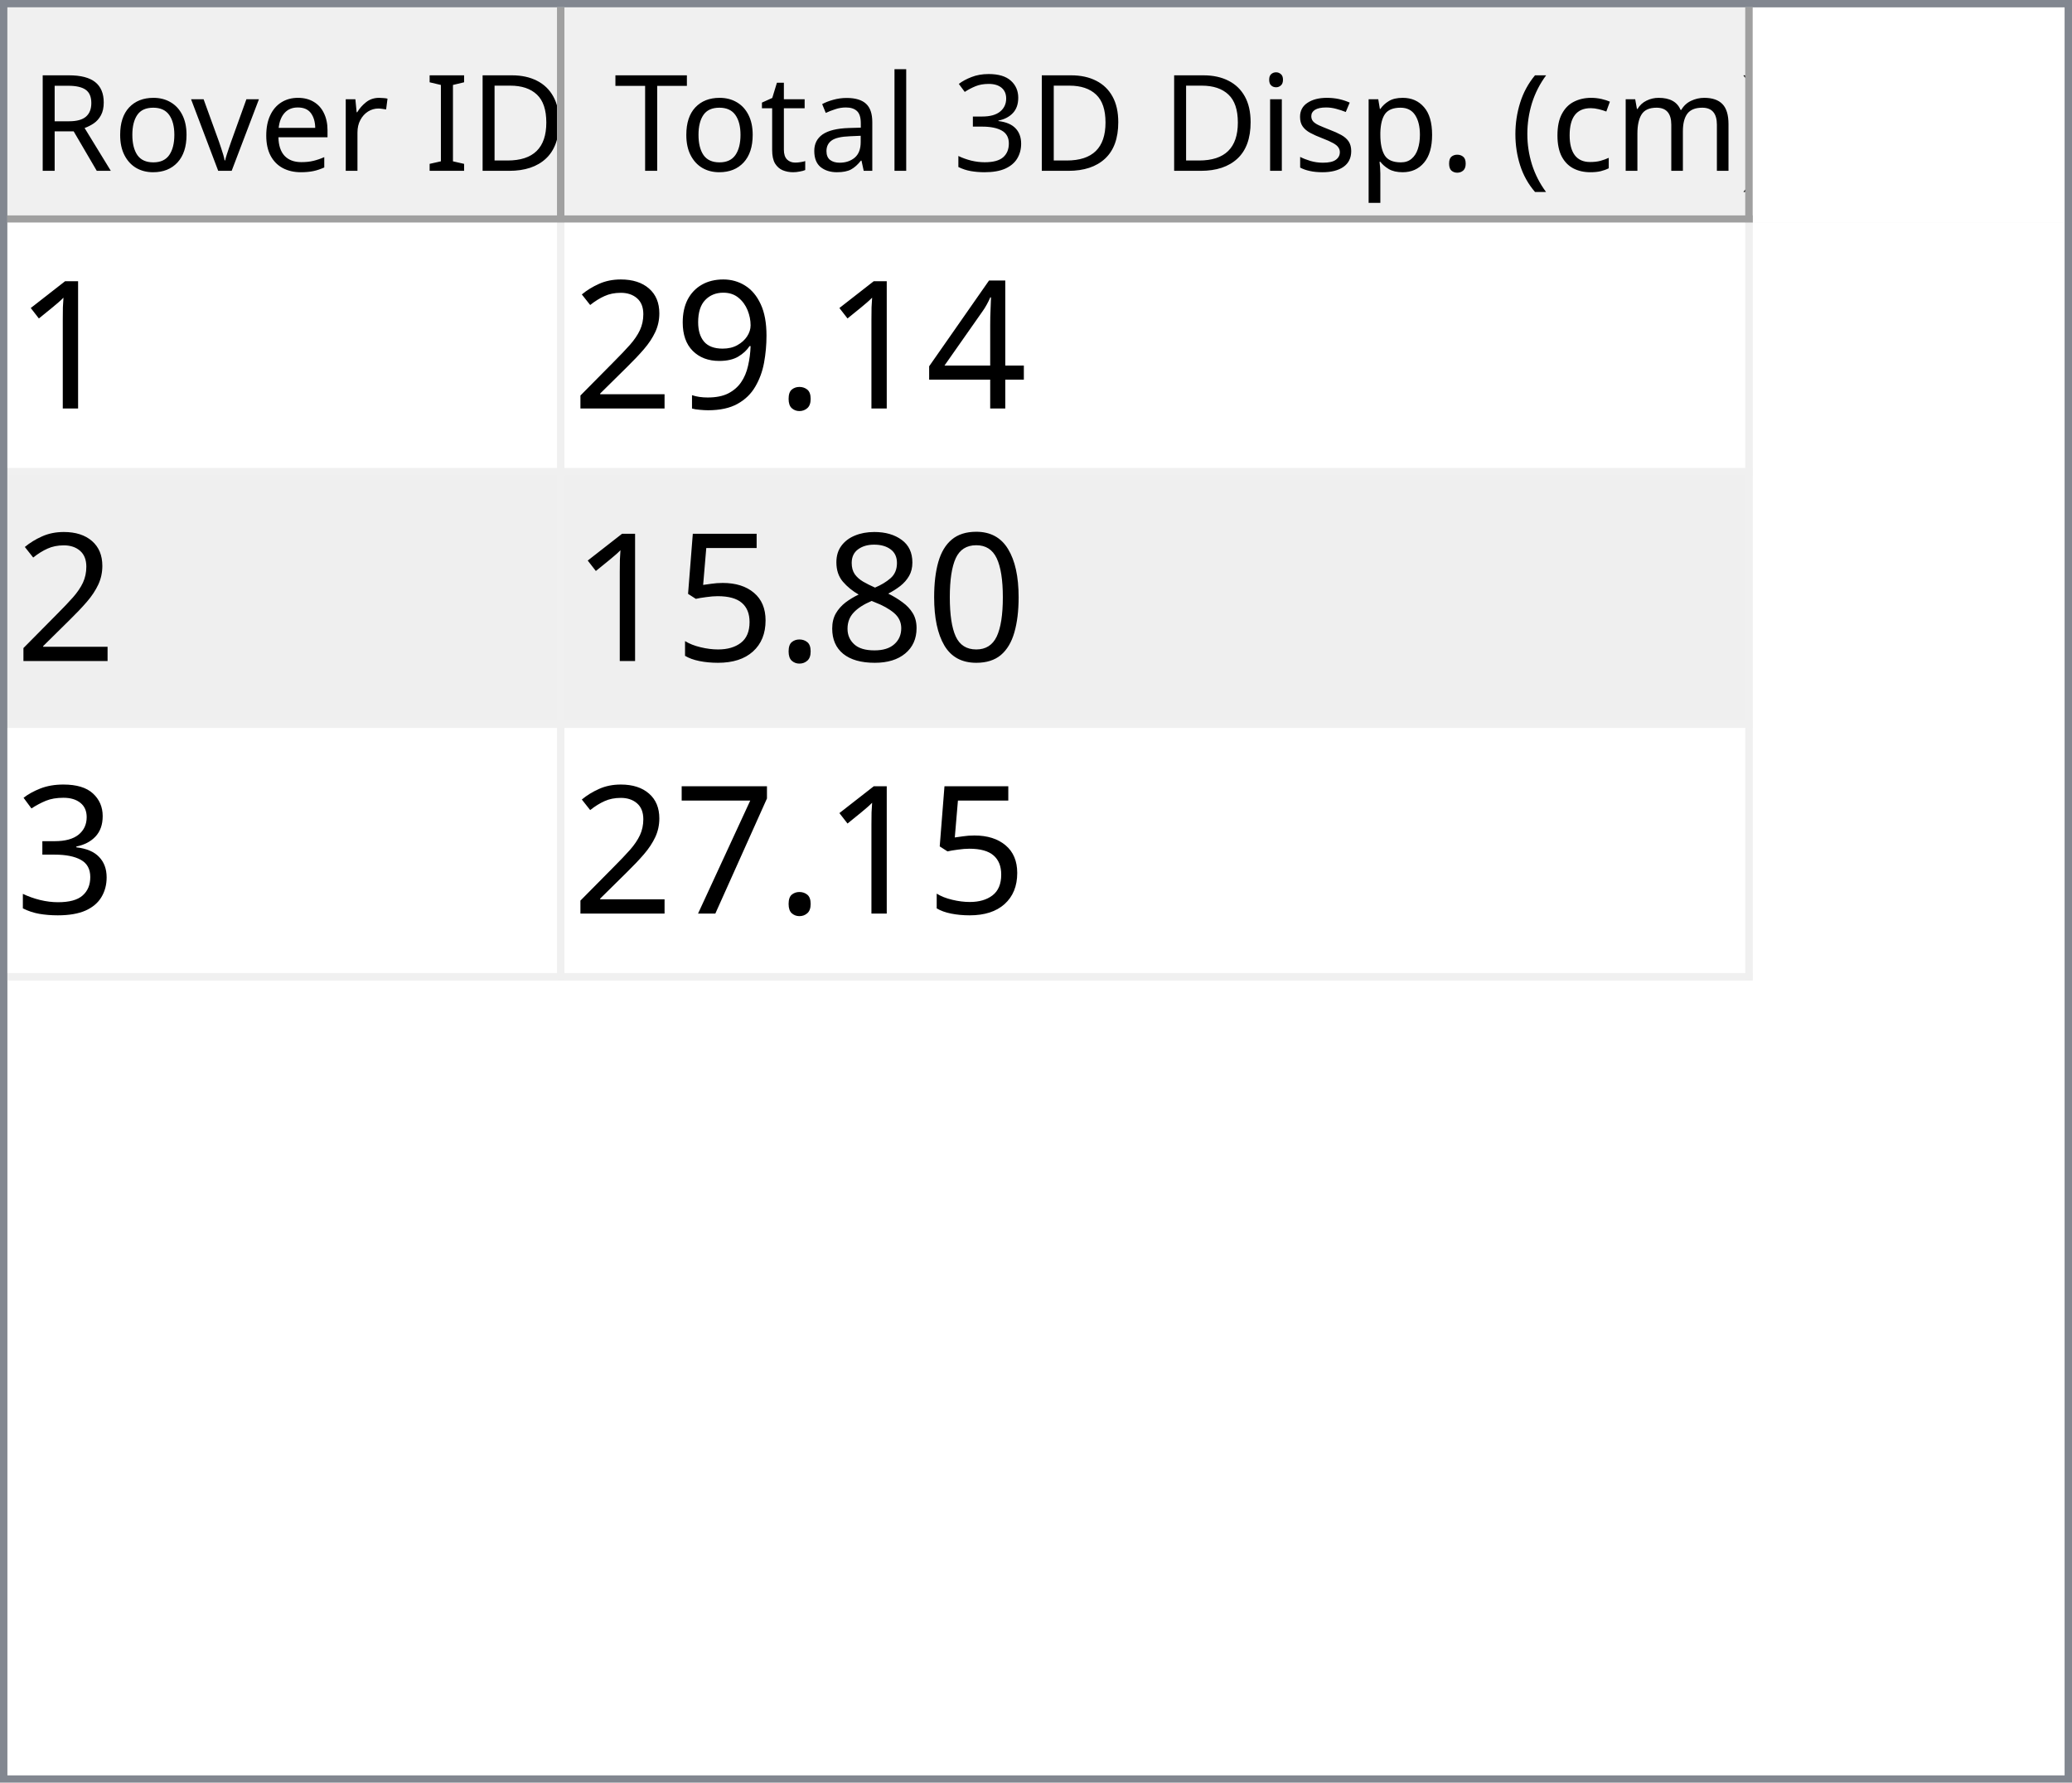
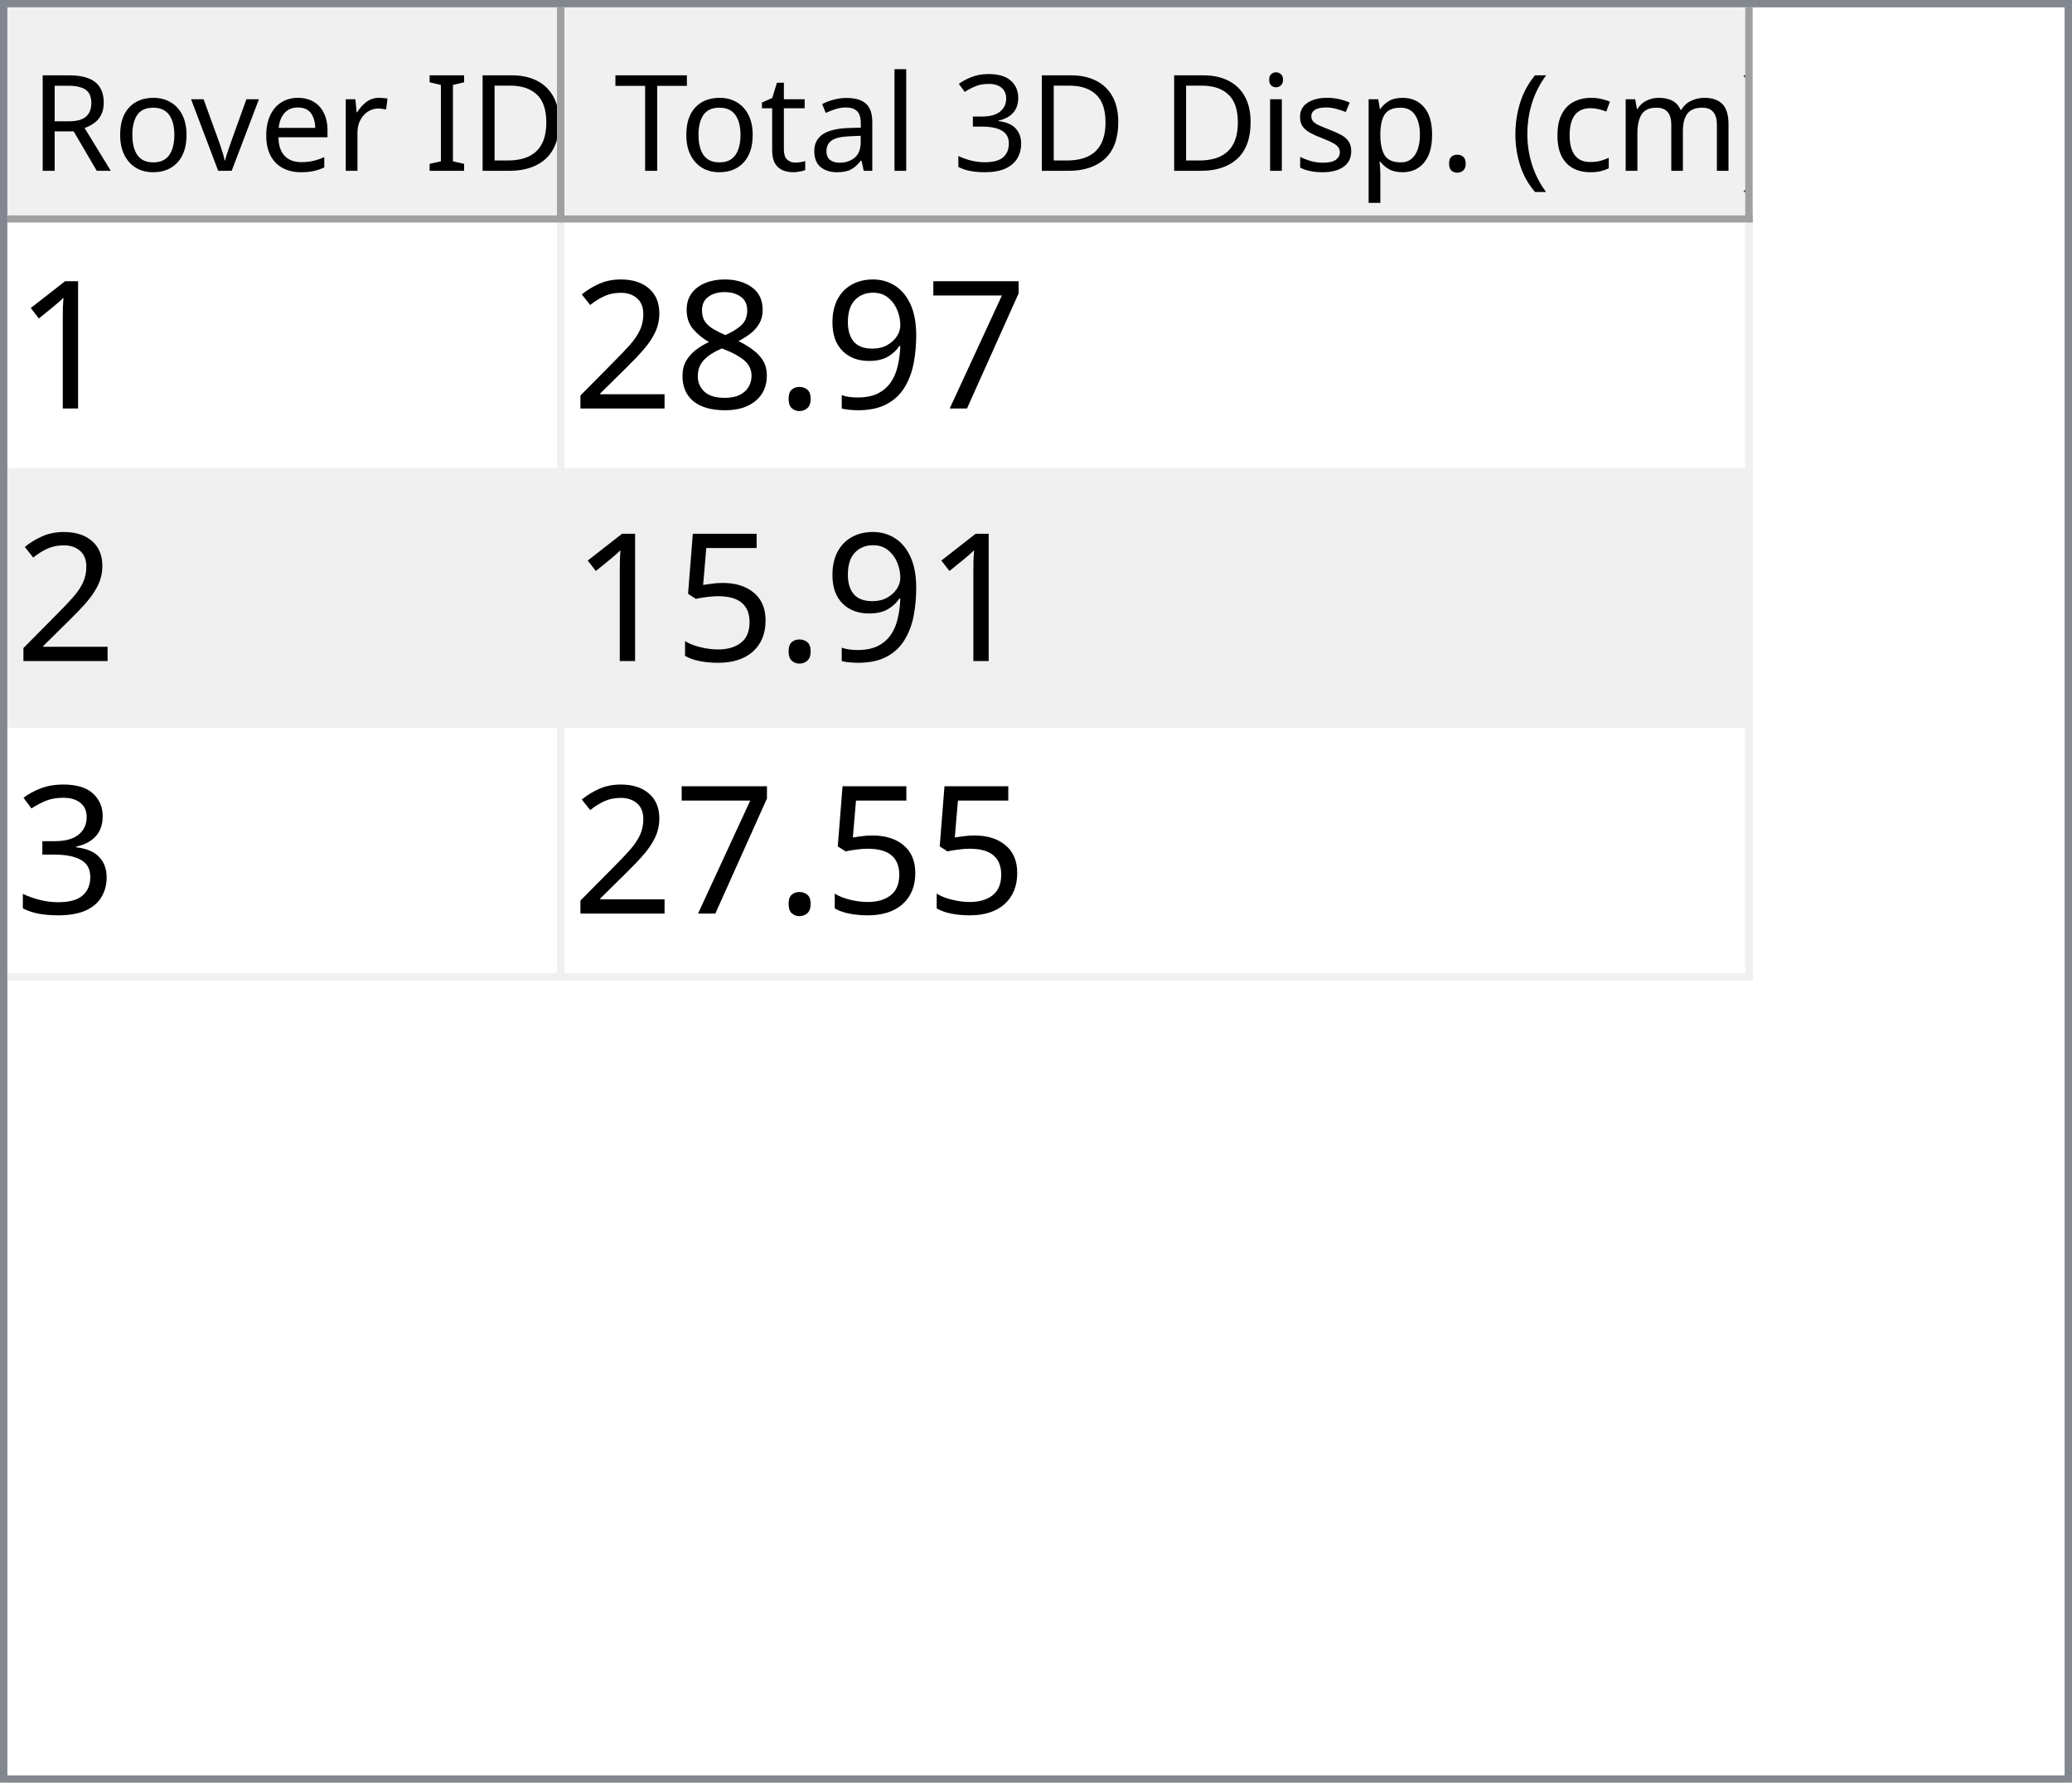
<svg xmlns="http://www.w3.org/2000/svg" style="fill-opacity:1; color-rendering:auto; color-interpolation:auto; text-rendering:auto; stroke:black; stroke-linecap:square; stroke-miterlimit:10; shape-rendering:auto; stroke-opacity:1; fill:black; stroke-dasharray:none; font-weight:normal; stroke-width:1; font-family:'Dialog'; font-style:normal; stroke-linejoin:miter; font-size:12px; stroke-dashoffset:0; image-rendering:auto;" width="279" height="240">
  <defs id="genericDefs" />
  <g>
    <defs id="defs1">
      <clipPath clipPathUnits="userSpaceOnUse" id="clipPath1">
        <path d="M0 0 L279 0 L279 240 L0 240 L0 0 Z" />
      </clipPath>
      <clipPath clipPathUnits="userSpaceOnUse" id="clipPath2">
        <path d="M0 0 L0 240 L279 240 L279 0 Z" />
      </clipPath>
      <clipPath clipPathUnits="userSpaceOnUse" id="clipPath3">
        <path d="M0 0 L0 29 L277 29 L277 0 Z" />
      </clipPath>
      <clipPath clipPathUnits="userSpaceOnUse" id="clipPath4">
        <path d="M0 0 L0 29 L75 29 L75 0 Z" />
      </clipPath>
      <clipPath clipPathUnits="userSpaceOnUse" id="clipPath5">
        <path d="M1 1 L1 28 L74 28 L74 1 Z" />
      </clipPath>
      <clipPath clipPathUnits="userSpaceOnUse" id="clipPath6">
        <path d="M0 0 L0 27 L73 27 L73 0 Z" />
      </clipPath>
      <clipPath clipPathUnits="userSpaceOnUse" id="clipPath7">
        <path d="M-0.5 -0.5 L-0.5 28.5 L74.5 28.5 L74.5 -0.5 Z" />
      </clipPath>
      <clipPath clipPathUnits="userSpaceOnUse" id="clipPath8">
        <path d="M0 0 L0 29 L160 29 L160 0 Z" />
      </clipPath>
      <clipPath clipPathUnits="userSpaceOnUse" id="clipPath9">
        <path d="M1 1 L1 28 L159 28 L159 1 Z" />
      </clipPath>
      <clipPath clipPathUnits="userSpaceOnUse" id="clipPath10">
        <path d="M0 0 L0 27 L158 27 L158 0 Z" />
      </clipPath>
      <clipPath clipPathUnits="userSpaceOnUse" id="clipPath11">
        <path d="M-0.5 -0.5 L-0.5 28.5 L159.5 28.5 L159.5 -0.5 Z" />
      </clipPath>
      <clipPath clipPathUnits="userSpaceOnUse" id="clipPath12">
        <path d="M0 0 L0 209 L277 209 L277 0 Z" />
      </clipPath>
      <clipPath clipPathUnits="userSpaceOnUse" id="clipPath13">
        <path d="M0 0 L0 102 L235 102 L235 0 Z" />
      </clipPath>
      <clipPath clipPathUnits="userSpaceOnUse" id="clipPath14">
        <path d="M-0.5 -0.5 L-0.5 101.5 L234.5 101.5 L234.5 -0.5 Z" />
      </clipPath>
      <clipPath clipPathUnits="userSpaceOnUse" id="clipPath15">
        <path d="M0 0 L0 33 L74 33 L74 0 Z" />
      </clipPath>
      <clipPath clipPathUnits="userSpaceOnUse" id="clipPath16">
        <path d="M0 0 L0 33 L159 33 L159 0 Z" />
      </clipPath>
      <font horiz-adv-x="64.551" id="font1">
        <font-face ascent="107.91" descent="25.098" units-per-em="100" style="font-style:normal; font-family:Segoe UI; font-weight:normal;" />
        <missing-glyph horiz-adv-x="64.551" d="M8.109 0 L8.109 68.266 L56.453 68.266 L56.453 0 L8.109 0 ZM15.328 7.234 L49.219 7.234 L49.219 61.031 L15.328 61.031 L15.328 7.234 Z" />
        <glyph unicode="D" horiz-adv-x="70.117" d="M9.188 0 L9.188 70.016 L28.516 70.016 Q65.531 70.016 65.531 35.891 Q65.531 19.672 55.25 9.836 Q44.969 0 27.734 0 L9.188 0 ZM17.391 62.594 L17.391 7.422 L27.828 7.422 Q41.609 7.422 49.273 14.797 Q56.938 22.172 56.938 35.688 Q56.938 62.594 28.328 62.594 L17.391 62.594 Z" />
        <glyph unicode="I" horiz-adv-x="26.611" d="M17.391 0 L9.188 0 L9.188 70.016 L17.391 70.016 L17.391 0 Z" />
        <glyph unicode=" " horiz-adv-x="27.393" d="" />
        <glyph unicode="r" horiz-adv-x="34.766" d="M34.188 41.891 Q32.078 43.5 28.125 43.5 Q23 43.5 19.555 38.672 Q16.109 33.844 16.109 25.484 L16.109 0 L8.109 0 L8.109 50 L16.109 50 L16.109 39.703 L16.312 39.703 Q18.016 44.969 21.531 47.922 Q25.047 50.875 29.391 50.875 Q32.516 50.875 34.188 50.203 L34.188 41.891 Z" />
        <glyph unicode="e" horiz-adv-x="52.295" d="M48.297 23 L12.984 23 Q13.188 14.656 17.484 10.109 Q21.781 5.562 29.297 5.562 Q37.75 5.562 44.828 11.141 L44.828 3.609 Q38.234 -1.172 27.391 -1.172 Q16.797 -1.172 10.742 5.641 Q4.688 12.453 4.688 24.812 Q4.688 36.469 11.305 43.82 Q17.922 51.172 27.734 51.172 Q37.547 51.172 42.922 44.828 Q48.297 38.484 48.297 27.203 L48.297 23 ZM40.094 29.781 Q40.047 36.719 36.75 40.578 Q33.453 44.438 27.594 44.438 Q21.922 44.438 17.969 40.383 Q14.016 36.328 13.094 29.781 L40.094 29.781 Z" />
        <glyph unicode="v" horiz-adv-x="47.9" d="M47.406 50 L27.484 0 L19.625 0 L0.688 50 L9.469 50 L22.172 13.672 Q23.578 9.672 23.922 6.688 L24.125 6.688 Q24.609 10.453 25.688 13.484 L38.969 50 L47.406 50 Z" />
        <glyph unicode="o" horiz-adv-x="58.594" d="M29 -1.172 Q17.922 -1.172 11.305 5.836 Q4.688 12.844 4.688 24.422 Q4.688 37.016 11.57 44.094 Q18.453 51.172 30.172 51.172 Q41.359 51.172 47.633 44.289 Q53.906 37.406 53.906 25.203 Q53.906 13.234 47.141 6.031 Q40.375 -1.172 29 -1.172 ZM29.594 44.438 Q21.875 44.438 17.383 39.188 Q12.891 33.938 12.891 24.703 Q12.891 15.828 17.43 10.695 Q21.969 5.562 29.594 5.562 Q37.359 5.562 41.531 10.594 Q45.703 15.625 45.703 24.906 Q45.703 34.281 41.531 39.359 Q37.359 44.438 29.594 44.438 Z" />
        <glyph unicode="R" horiz-adv-x="59.814" d="M59.375 0 L49.609 0 L37.891 19.625 Q36.281 22.359 34.766 24.289 Q33.25 26.219 31.664 27.438 Q30.078 28.656 28.25 29.219 Q26.422 29.781 24.125 29.781 L17.391 29.781 L17.391 0 L9.188 0 L9.188 70.016 L30.078 70.016 Q34.672 70.016 38.555 68.867 Q42.438 67.719 45.289 65.375 Q48.141 63.031 49.758 59.547 Q51.375 56.062 51.375 51.375 Q51.375 47.703 50.273 44.656 Q49.172 41.609 47.148 39.211 Q45.125 36.812 42.266 35.133 Q39.406 33.453 35.844 32.516 L35.844 32.328 Q37.594 31.547 38.891 30.547 Q40.188 29.547 41.359 28.18 Q42.531 26.812 43.68 25.078 Q44.828 23.344 46.234 21.047 L59.375 0 ZM17.391 62.594 L17.391 37.203 L28.516 37.203 Q31.594 37.203 34.203 38.133 Q36.812 39.062 38.719 40.797 Q40.625 42.531 41.703 45.047 Q42.781 47.562 42.781 50.688 Q42.781 56.297 39.141 59.445 Q35.5 62.594 28.609 62.594 L17.391 62.594 Z" />
        <glyph unicode=")" horiz-adv-x="30.176" d="M8.297 -15.922 L1.172 -15.922 Q16.406 2.344 16.406 26.812 Q16.406 51.469 1.078 70.016 L8.297 70.016 Q23.531 52.156 23.531 26.703 Q23.531 1.375 8.297 -15.922 Z" />
        <glyph unicode="m" horiz-adv-x="86.133" d="M79.109 0 L71.094 0 L71.094 28.719 Q71.094 37.016 68.531 40.727 Q65.969 44.438 59.906 44.438 Q54.781 44.438 51.195 39.75 Q47.609 35.062 47.609 28.516 L47.609 0 L39.594 0 L39.594 29.688 Q39.594 44.438 28.219 44.438 Q22.953 44.438 19.531 40.016 Q16.109 35.594 16.109 28.516 L16.109 0 L8.109 0 L8.109 50 L16.109 50 L16.109 42.094 L16.312 42.094 Q21.625 51.172 31.844 51.172 Q36.969 51.172 40.773 48.312 Q44.578 45.453 46 40.828 Q51.562 51.172 62.594 51.172 Q79.109 51.172 79.109 30.812 L79.109 0 Z" />
        <glyph unicode="c" horiz-adv-x="46.191" d="M42.188 2.297 Q36.422 -1.172 28.516 -1.172 Q17.828 -1.172 11.258 5.789 Q4.688 12.75 4.688 23.828 Q4.688 36.188 11.766 43.68 Q18.844 51.172 30.672 51.172 Q37.25 51.172 42.281 48.734 L42.281 40.531 Q36.719 44.438 30.375 44.438 Q22.703 44.438 17.797 38.945 Q12.891 33.453 12.891 24.516 Q12.891 15.719 17.508 10.641 Q22.125 5.562 29.891 5.562 Q36.422 5.562 42.188 9.906 L42.188 2.297 Z" />
        <glyph unicode="(" horiz-adv-x="30.176" d="M29.109 -15.922 L21.969 -15.922 Q6.844 1.375 6.844 26.703 Q6.844 52.156 21.969 70.016 L29.203 70.016 Q13.875 51.469 13.875 26.812 Q13.875 2.344 29.109 -15.922 Z" />
        <glyph unicode="." horiz-adv-x="21.68" d="M10.891 -1.078 Q8.641 -1.078 7.055 0.539 Q5.469 2.156 5.469 4.391 Q5.469 6.641 7.055 8.273 Q8.641 9.906 10.891 9.906 Q13.188 9.906 14.797 8.273 Q16.406 6.641 16.406 4.391 Q16.406 2.156 14.797 0.539 Q13.188 -1.078 10.891 -1.078 Z" />
        <glyph unicode="p" horiz-adv-x="58.789" d="M16.312 7.234 L16.109 7.234 L16.109 -23 L8.109 -23 L8.109 50 L16.109 50 L16.109 41.219 L16.312 41.219 Q22.219 51.172 33.594 51.172 Q43.266 51.172 48.688 44.461 Q54.109 37.75 54.109 26.469 Q54.109 13.922 48 6.375 Q41.891 -1.172 31.297 -1.172 Q21.578 -1.172 16.312 7.234 ZM16.109 27.391 L16.109 20.406 Q16.109 14.203 20.141 9.883 Q24.172 5.562 30.375 5.562 Q37.641 5.562 41.773 11.133 Q45.906 16.703 45.906 26.609 Q45.906 34.969 42.047 39.703 Q38.188 44.438 31.594 44.438 Q24.609 44.438 20.359 39.578 Q16.109 34.719 16.109 27.391 Z" />
        <glyph unicode="s" horiz-adv-x="42.432" d="M5.078 1.812 L5.078 10.406 Q11.625 5.562 19.484 5.562 Q30.031 5.562 30.031 12.594 Q30.031 14.594 29.125 15.992 Q28.219 17.391 26.68 18.461 Q25.141 19.531 23.07 20.383 Q21 21.234 18.609 22.172 Q15.281 23.484 12.766 24.828 Q10.25 26.172 8.57 27.859 Q6.891 29.547 6.031 31.695 Q5.172 33.844 5.172 36.719 Q5.172 40.234 6.789 42.945 Q8.406 45.656 11.086 47.484 Q13.766 49.312 17.211 50.242 Q20.656 51.172 24.312 51.172 Q30.812 51.172 35.938 48.922 L35.938 40.828 Q30.422 44.438 23.25 44.438 Q21 44.438 19.195 43.922 Q17.391 43.406 16.094 42.477 Q14.797 41.547 14.086 40.258 Q13.375 38.969 13.375 37.406 Q13.375 35.453 14.086 34.133 Q14.797 32.812 16.164 31.789 Q17.531 30.766 19.484 29.938 Q21.438 29.109 23.922 28.125 Q27.25 26.859 29.883 25.516 Q32.516 24.172 34.375 22.484 Q36.234 20.797 37.234 18.602 Q38.234 16.406 38.234 13.375 Q38.234 9.672 36.602 6.938 Q34.969 4.203 32.234 2.398 Q29.5 0.594 25.93 -0.289 Q22.359 -1.172 18.453 -1.172 Q10.75 -1.172 5.078 1.812 Z" />
        <glyph unicode="i" horiz-adv-x="24.219" d="M12.203 62.703 Q10.062 62.703 8.547 64.164 Q7.031 65.625 7.031 67.875 Q7.031 70.125 8.547 71.609 Q10.062 73.094 12.203 73.094 Q14.406 73.094 15.945 71.609 Q17.484 70.125 17.484 67.875 Q17.484 65.719 15.945 64.211 Q14.406 62.703 12.203 62.703 ZM16.109 0 L8.109 0 L8.109 50 L16.109 50 L16.109 0 Z" />
        <glyph unicode="3" horiz-adv-x="53.906" d="M46.531 19.828 Q46.531 15.094 44.75 11.211 Q42.969 7.328 39.719 4.57 Q36.469 1.812 31.93 0.297 Q27.391 -1.219 21.922 -1.219 Q11.922 -1.219 6 2.594 L6 11.188 Q13.094 5.609 22.219 5.609 Q25.875 5.609 28.828 6.539 Q31.781 7.469 33.906 9.227 Q36.031 10.984 37.18 13.477 Q38.328 15.969 38.328 19.094 Q38.328 32.812 18.797 32.812 L12.984 32.812 L12.984 39.594 L18.5 39.594 Q35.797 39.594 35.797 52.484 Q35.797 64.406 22.609 64.406 Q15.188 64.406 8.688 59.422 L8.688 67.188 Q15.375 71.188 24.609 71.188 Q29 71.188 32.57 69.969 Q36.141 68.75 38.68 66.555 Q41.219 64.359 42.609 61.281 Q44 58.203 44 54.5 Q44 40.672 30.031 36.719 L30.031 36.531 Q33.594 36.141 36.625 34.797 Q39.656 33.453 41.852 31.305 Q44.047 29.156 45.289 26.25 Q46.531 23.344 46.531 19.828 Z" />
        <glyph unicode="l" horiz-adv-x="24.219" d="M16.109 0 L8.109 0 L8.109 74.031 L16.109 74.031 L16.109 0 Z" />
        <glyph unicode="a" horiz-adv-x="50.879" d="M43.891 0 L35.891 0 L35.891 7.812 L35.688 7.812 Q30.469 -1.172 20.312 -1.172 Q12.844 -1.172 8.617 2.781 Q4.391 6.734 4.391 13.281 Q4.391 27.297 20.906 29.594 L35.891 31.688 Q35.891 44.438 25.594 44.438 Q16.547 44.438 9.281 38.281 L9.281 46.484 Q16.656 51.172 26.266 51.172 Q43.891 51.172 43.891 32.516 L43.891 0 ZM35.891 25.297 L23.828 23.641 Q18.266 22.859 15.43 20.875 Q12.594 18.891 12.594 13.875 Q12.594 10.203 15.211 7.883 Q17.828 5.562 22.172 5.562 Q28.125 5.562 32.008 9.742 Q35.891 13.922 35.891 20.312 L35.891 25.297 Z" />
        <glyph unicode="t" horiz-adv-x="33.887" d="M31.297 0.484 Q28.469 -1.078 23.828 -1.078 Q10.688 -1.078 10.688 13.578 L10.688 43.172 L2.094 43.172 L2.094 50 L10.688 50 L10.688 62.203 L18.703 64.797 L18.703 50 L31.297 50 L31.297 43.172 L18.703 43.172 L18.703 14.984 Q18.703 9.969 20.414 7.82 Q22.125 5.672 26.078 5.672 Q29.109 5.672 31.297 7.328 L31.297 0.484 Z" />
        <glyph unicode="T" horiz-adv-x="52.393" d="M50.594 62.594 L30.375 62.594 L30.375 0 L22.172 0 L22.172 62.594 L2 62.594 L2 70.016 L50.594 70.016 L50.594 62.594 Z" />
      </font>
      <font horiz-adv-x="75.0" id="font2">
        <font-face ascent="100.537" descent="21.973" units-per-em="100" style="font-style:normal; font-family:sans-serif; font-weight:normal;" />
        <missing-glyph horiz-adv-x="75.0" d="M12.5 0 L12.5 62.5 L62.5 62.5 L62.5 0 L12.5 0 ZM14.062 1.562 L60.938 1.562 L60.938 60.938 L14.062 60.938 L14.062 1.562 Z" />
        <glyph unicode="1" horiz-adv-x="55.615" d="M37.25 0 L28.469 0 L28.469 56 Q25.297 52.984 20.141 49.953 Q14.984 46.922 10.891 45.406 L10.891 53.906 Q18.266 57.375 23.781 62.305 Q29.297 67.234 31.594 71.875 L37.25 71.875 L37.25 0 Z" />
-         <glyph unicode="4" horiz-adv-x="55.615" d="M32.328 0 L32.328 17.141 L1.266 17.141 L1.266 25.203 L33.938 71.578 L41.109 71.578 L41.109 25.203 L50.781 25.203 L50.781 17.141 L41.109 17.141 L41.109 0 L32.328 0 ZM32.328 25.203 L32.328 57.469 L9.906 25.203 L32.328 25.203 Z" />
+         <glyph unicode="7" horiz-adv-x="55.615" d="M4.734 62.203 L4.734 70.656 L51.078 70.656 L51.078 63.812 Q44.234 56.547 37.523 44.484 Q30.812 32.422 27.156 19.672 Q24.516 10.688 23.781 0 L14.75 0 Q14.891 8.453 18.062 20.414 Q21.234 32.375 27.172 43.484 Q33.109 54.594 39.797 62.203 L4.734 62.203 Z" />
+         <glyph unicode="9" horiz-adv-x="55.615" d="M5.469 16.547 L13.922 17.328 Q14.984 11.375 18.016 8.688 Q21.047 6 25.781 6 Q29.828 6 32.883 7.859 Q35.938 9.719 37.891 12.82 Q39.844 15.922 41.164 21.195 Q42.484 26.469 42.484 31.938 Q42.484 32.516 42.438 33.688 Q39.797 29.5 35.234 26.883 Q30.672 24.266 25.344 24.266 Q16.453 24.266 10.305 30.711 Q4.156 37.156 4.156 47.703 Q4.156 58.594 10.578 65.234 Q17 71.875 26.656 71.875 Q33.641 71.875 39.43 68.117 Q45.219 64.359 48.219 57.398 Q51.219 50.438 51.219 37.25 Q51.219 23.531 48.242 15.406 Q45.266 7.281 39.383 3.031 Q33.5 -1.219 25.594 -1.219 Q17.188 -1.219 11.867 3.445 Q6.547 8.109 5.469 16.547 ZM41.453 48.141 Q41.453 55.719 37.43 60.156 Q33.406 64.594 27.734 64.594 Q21.875 64.594 17.531 59.812 Q13.188 55.031 13.188 47.406 Q13.188 40.578 17.312 36.305 Q21.438 32.031 27.484 32.031 Q33.594 32.031 37.523 36.305 Q41.453 40.578 41.453 48.141 Z" />
        <glyph unicode="." horiz-adv-x="27.783" d="M9.078 0 L9.078 10.016 L19.094 10.016 L19.094 0 L9.078 0 Z" />
-         <glyph unicode="9" horiz-adv-x="55.615" d="M5.469 16.547 L13.922 17.328 Q14.984 11.375 18.016 8.688 Q21.047 6 25.781 6 Q29.828 6 32.883 7.859 Q35.938 9.719 37.891 12.82 Q39.844 15.922 41.164 21.195 Q42.484 26.469 42.484 31.938 Q42.484 32.516 42.438 33.688 Q39.797 29.5 35.234 26.883 Q30.672 24.266 25.344 24.266 Q16.453 24.266 10.305 30.711 Q4.156 37.156 4.156 47.703 Q4.156 58.594 10.578 65.234 Q17 71.875 26.656 71.875 Q33.641 71.875 39.43 68.117 Q45.219 64.359 48.219 57.398 Q51.219 50.438 51.219 37.25 Q51.219 23.531 48.242 15.406 Q45.266 7.281 39.383 3.031 Q33.5 -1.219 25.594 -1.219 Q17.188 -1.219 11.867 3.445 Q6.547 8.109 5.469 16.547 ZM41.453 48.141 Q41.453 55.719 37.43 60.156 Q33.406 64.594 27.734 64.594 Q21.875 64.594 17.531 59.812 Q13.188 55.031 13.188 47.406 Q13.188 40.578 17.312 36.305 Q21.438 32.031 27.484 32.031 Q33.594 32.031 37.523 36.305 Q41.453 40.578 41.453 48.141 Z" />
+         <glyph unicode="8" horiz-adv-x="55.615" d="M17.672 38.812 Q12.203 40.828 9.57 44.539 Q6.938 48.25 6.938 53.422 Q6.938 61.234 12.555 66.555 Q18.172 71.875 27.484 71.875 Q36.859 71.875 42.578 66.43 Q48.297 60.984 48.297 53.172 Q48.297 48.188 45.68 44.508 Q43.062 40.828 37.75 38.812 Q44.344 36.672 47.781 31.883 Q51.219 27.094 51.219 20.453 Q51.219 11.281 44.727 5.031 Q38.234 -1.219 27.641 -1.219 Q17.047 -1.219 10.547 5.055 Q4.047 11.328 4.047 20.703 Q4.047 27.688 7.594 32.398 Q11.141 37.109 17.672 38.812 ZM15.922 53.719 Q15.922 48.641 19.195 45.414 Q22.469 42.188 27.688 42.188 Q32.766 42.188 36.016 45.383 Q39.266 48.578 39.266 53.219 Q39.266 58.062 35.914 61.359 Q32.562 64.656 27.594 64.656 Q22.562 64.656 19.242 61.43 Q15.922 58.203 15.922 53.719 ZM13.094 20.656 Q13.094 16.891 14.875 13.375 Q16.656 9.859 20.172 7.93 Q23.688 6 27.734 6 Q34.031 6 38.133 10.055 Q42.234 14.109 42.234 20.359 Q42.234 26.703 38.016 30.859 Q33.797 35.016 27.438 35.016 Q21.234 35.016 17.164 30.914 Q13.094 26.812 13.094 20.656 Z" />
        <glyph unicode="2" horiz-adv-x="55.615" d="M50.344 8.453 L50.344 0 L3.031 0 Q2.938 3.172 4.047 6.109 Q5.859 10.938 9.836 15.625 Q13.812 20.312 21.344 26.469 Q33.016 36.031 37.117 41.625 Q41.219 47.219 41.219 52.203 Q41.219 57.422 37.477 61.008 Q33.734 64.594 27.734 64.594 Q21.391 64.594 17.578 60.789 Q13.766 56.984 13.719 50.25 L4.688 51.172 Q5.609 61.281 11.664 66.578 Q17.719 71.875 27.938 71.875 Q38.234 71.875 44.242 66.164 Q50.25 60.453 50.25 52 Q50.25 47.703 48.492 43.555 Q46.734 39.406 42.656 34.812 Q38.578 30.219 29.109 22.219 Q21.188 15.578 18.945 13.211 Q16.703 10.844 15.234 8.453 L50.344 8.453 Z" />
-         <glyph unicode="0" horiz-adv-x="55.615" d="M4.156 35.297 Q4.156 48 6.766 55.742 Q9.375 63.484 14.523 67.68 Q19.672 71.875 27.484 71.875 Q33.25 71.875 37.594 69.555 Q41.938 67.234 44.773 62.867 Q47.609 58.5 49.219 52.227 Q50.828 45.953 50.828 35.297 Q50.828 22.703 48.242 14.969 Q45.656 7.234 40.508 3.008 Q35.359 -1.219 27.484 -1.219 Q17.141 -1.219 11.234 6.203 Q4.156 15.141 4.156 35.297 ZM13.188 35.297 Q13.188 17.672 17.312 11.836 Q21.438 6 27.484 6 Q33.547 6 37.672 11.859 Q41.797 17.719 41.797 35.297 Q41.797 52.984 37.672 58.789 Q33.547 64.594 27.391 64.594 Q21.344 64.594 17.719 59.469 Q13.188 52.938 13.188 35.297 Z" />
-         <glyph unicode="8" horiz-adv-x="55.615" d="M17.672 38.812 Q12.203 40.828 9.57 44.539 Q6.938 48.25 6.938 53.422 Q6.938 61.234 12.555 66.555 Q18.172 71.875 27.484 71.875 Q36.859 71.875 42.578 66.43 Q48.297 60.984 48.297 53.172 Q48.297 48.188 45.68 44.508 Q43.062 40.828 37.75 38.812 Q44.344 36.672 47.781 31.883 Q51.219 27.094 51.219 20.453 Q51.219 11.281 44.727 5.031 Q38.234 -1.219 27.641 -1.219 Q17.047 -1.219 10.547 5.055 Q4.047 11.328 4.047 20.703 Q4.047 27.688 7.594 32.398 Q11.141 37.109 17.672 38.812 ZM15.922 53.719 Q15.922 48.641 19.195 45.414 Q22.469 42.188 27.688 42.188 Q32.766 42.188 36.016 45.383 Q39.266 48.578 39.266 53.219 Q39.266 58.062 35.914 61.359 Q32.562 64.656 27.594 64.656 Q22.562 64.656 19.242 61.43 Q15.922 58.203 15.922 53.719 ZM13.094 20.656 Q13.094 16.891 14.875 13.375 Q16.656 9.859 20.172 7.93 Q23.688 6 27.734 6 Q34.031 6 38.133 10.055 Q42.234 14.109 42.234 20.359 Q42.234 26.703 38.016 30.859 Q33.797 35.016 27.438 35.016 Q21.234 35.016 17.164 30.914 Q13.094 26.812 13.094 20.656 Z" />
        <glyph unicode="5" horiz-adv-x="55.615" d="M4.156 18.75 L13.375 19.531 Q14.406 12.797 18.141 9.398 Q21.875 6 27.156 6 Q33.5 6 37.891 10.789 Q42.281 15.578 42.281 23.484 Q42.281 31 38.062 35.352 Q33.844 39.703 27 39.703 Q22.75 39.703 19.336 37.773 Q15.922 35.844 13.969 32.766 L5.719 33.844 L12.641 70.609 L48.25 70.609 L48.25 62.203 L19.672 62.203 L15.828 42.969 Q22.266 47.469 29.344 47.469 Q38.719 47.469 45.164 40.969 Q51.609 34.469 51.609 24.266 Q51.609 14.547 45.953 7.469 Q39.062 -1.219 27.156 -1.219 Q17.391 -1.219 11.211 4.25 Q5.031 9.719 4.156 18.75 Z" />
        <glyph unicode="3" horiz-adv-x="55.615" d="M4.203 18.891 L12.984 20.062 Q14.5 12.594 18.141 9.297 Q21.781 6 27 6 Q33.203 6 37.477 10.297 Q41.75 14.594 41.75 20.953 Q41.75 27 37.797 30.93 Q33.844 34.859 27.734 34.859 Q25.25 34.859 21.531 33.891 L22.516 41.609 Q23.391 41.5 23.922 41.5 Q29.547 41.5 34.039 44.43 Q38.531 47.359 38.531 53.469 Q38.531 58.297 35.258 61.477 Q31.984 64.656 26.812 64.656 Q21.688 64.656 18.266 61.43 Q14.844 58.203 13.875 51.766 L5.078 53.328 Q6.688 62.156 12.398 67.016 Q18.109 71.875 26.609 71.875 Q32.469 71.875 37.398 69.359 Q42.328 66.844 44.945 62.5 Q47.562 58.156 47.562 53.266 Q47.562 48.641 45.07 44.828 Q42.578 41.016 37.703 38.766 Q44.047 37.312 47.562 32.695 Q51.078 28.078 51.078 21.141 Q51.078 11.766 44.242 5.25 Q37.406 -1.266 26.953 -1.266 Q17.531 -1.266 11.305 4.352 Q5.078 9.969 4.203 18.891 Z" />
-         <glyph unicode="7" horiz-adv-x="55.615" d="M4.734 62.203 L4.734 70.656 L51.078 70.656 L51.078 63.812 Q44.234 56.547 37.523 44.484 Q30.812 32.422 27.156 19.672 Q24.516 10.688 23.781 0 L14.75 0 Q14.891 8.453 18.062 20.414 Q21.234 32.375 27.172 43.484 Q33.109 54.594 39.797 62.203 L4.734 62.203 Z" />
      </font>
    </defs>
    <g style="fill:white; stroke:white;">
      <rect x="0" y="0" width="279" style="clip-path:url(#clipPath1); stroke:none;" height="240" />
    </g>
    <g style="fill:white; text-rendering:optimizeSpeed; color-rendering:optimizeSpeed; image-rendering:optimizeSpeed; shape-rendering:crispEdges; stroke:white; color-interpolation:sRGB;">
      <rect x="0" width="279" height="240" y="0" style="stroke:none;" />
      <path style="stroke:none;" d="M0 240 L279 240 L279 0 L0 0 Z" />
    </g>
    <g style="fill:rgb(240,240,240); font-size:18px; font-family:'Segoe UI'; stroke:rgb(240,240,240);">
      <rect x="0" y="0" width="279" style="clip-path:url(#clipPath2); stroke:none;" height="240" />
    </g>
    <g style="fill:rgb(130,135,144); font-size:18px; font-family:'Segoe UI'; stroke:rgb(130,135,144);">
      <path d="M0 0 L279 0 L279 240 L0 240 L0 0 ZM1 1 L278 1 L278 239 L1 239 L1 1 Z" style="fill-rule:evenodd; clip-path:url(#clipPath2); stroke:none;" />
    </g>
    <g style="fill:white; font-size:18px; font-family:'Segoe UI'; stroke:white;" transform="translate(1,1)">
      <rect x="0" y="0" width="277" style="clip-path:url(#clipPath3); stroke:none;" height="29" />
    </g>
    <g style="fill:rgb(240,240,240); font-size:18px; font-family:'Segoe UI'; stroke:rgb(240,240,240);" transform="translate(1,1)">
      <rect x="0" y="0" width="75" style="clip-path:url(#clipPath4); stroke:none;" height="29" />
    </g>
    <g style="font-family:'Segoe UI'; font-size:18px;" transform="translate(2,2)">
      <text x="2" xml:space="preserve" y="21" style="clip-path:url(#clipPath6); stroke:none;">Rover ID</text>
    </g>
    <g transform="translate(1.5,1.5)" style="fill:rgb(160,160,160); font-size:18px; font-family:'Segoe UI'; stroke:rgb(160,160,160); stroke-linejoin:bevel;">
      <line x1="74" x2="74" y1="0" style="fill:none; clip-path:url(#clipPath7);" y2="28" />
    </g>
    <g transform="matrix(1,0,0,1,1,1) translate(0.5,0.5)" style="fill:rgb(160,160,160); font-size:18px; font-family:'Segoe UI'; stroke:rgb(160,160,160); stroke-linejoin:bevel;">
      <line x1="0" x2="74" y1="28" style="fill:none; clip-path:url(#clipPath7);" y2="28" />
    </g>
    <g style="fill:rgb(240,240,240); font-size:18px; font-family:'Segoe UI'; stroke:rgb(240,240,240);" transform="translate(76,1)">
      <rect x="0" y="0" width="160" style="clip-path:url(#clipPath8); stroke:none;" height="29" />
    </g>
    <g style="font-family:'Segoe UI'; font-size:18px;" transform="translate(77,2)">
      <text x="1" xml:space="preserve" y="21" style="clip-path:url(#clipPath10); stroke:none;"> Total 3D Disp. (cm)</text>
    </g>
    <g transform="translate(76.5,1.5)" style="fill:rgb(160,160,160); font-size:18px; font-family:'Segoe UI'; stroke:rgb(160,160,160); stroke-linejoin:bevel;">
      <line x1="159" x2="159" y1="0" style="fill:none; clip-path:url(#clipPath11);" y2="28" />
    </g>
    <g transform="matrix(1,0,0,1,76,1) translate(0.5,0.5)" style="fill:rgb(160,160,160); font-size:18px; font-family:'Segoe UI'; stroke:rgb(160,160,160); stroke-linejoin:bevel;">
      <line x1="0" x2="159" y1="28" style="fill:none; clip-path:url(#clipPath11);" y2="28" />
    </g>
    <g style="fill:white; font-size:18px; font-family:'Segoe UI'; stroke:white;" transform="translate(1,30)">
      <rect x="0" y="0" width="277" style="clip-path:url(#clipPath12); stroke:none;" height="209" />
    </g>
    <g style="fill:rgb(240,240,240); font-size:24px; font-family:sans-serif; stroke:rgb(240,240,240);" transform="translate(1,30)">
      <rect x="0" y="0" width="235" style="clip-path:url(#clipPath13); stroke:none;" height="102" />
      <line transform="translate(0.5,0.5)" x1="0" x2="234" y1="33" style="clip-path:url(#clipPath14); fill:none; stroke-linejoin:bevel;" y2="33" />
    </g>
    <g transform="matrix(1,0,0,1,1,30) translate(0.5,0.5)" style="fill:rgb(240,240,240); font-size:24px; font-family:sans-serif; stroke:rgb(240,240,240); stroke-linejoin:bevel;">
      <line x1="0" x2="234" y1="67" style="fill:none; clip-path:url(#clipPath14);" y2="67" />
    </g>
    <g transform="matrix(1,0,0,1,1,30) translate(0.5,0.5)" style="fill:rgb(240,240,240); font-size:24px; font-family:sans-serif; stroke:rgb(240,240,240); stroke-linejoin:bevel;">
      <line x1="0" x2="234" y1="101" style="fill:none; clip-path:url(#clipPath14);" y2="101" />
    </g>
    <g transform="matrix(1,0,0,1,1,30) translate(0.5,0.5)" style="fill:rgb(240,240,240); font-size:24px; font-family:sans-serif; stroke:rgb(240,240,240); stroke-linejoin:bevel;">
      <line x1="74" x2="74" y1="0" style="fill:none; clip-path:url(#clipPath14);" y2="101" />
    </g>
    <g transform="matrix(1,0,0,1,1,30) translate(0.5,0.5)" style="fill:rgb(240,240,240); font-size:24px; font-family:sans-serif; stroke:rgb(240,240,240); stroke-linejoin:bevel;">
      <line x1="234" x2="234" y1="0" style="fill:none; clip-path:url(#clipPath14);" y2="101" />
    </g>
    <g style="fill:white; font-size:24px; font-family:sans-serif; stroke:white;" transform="matrix(1,0,0,1,1,30)">
      <rect x="0" y="0" width="74" style="clip-path:url(#clipPath15); stroke:none;" height="33" />
      <text x="1" y="25" style="fill:black; clip-path:url(#clipPath15); stroke:none;" xml:space="preserve">1</text>
    </g>
    <g style="fill:white; font-size:24px; font-family:sans-serif; stroke:white;" transform="matrix(1,0,0,1,1,30) translate(75,0)">
      <rect x="0" y="0" width="159" style="clip-path:url(#clipPath16); stroke:none;" height="33" />
-       <text x="1" y="25" style="fill:black; clip-path:url(#clipPath16); stroke:none;" xml:space="preserve">29.14</text>
+       <text x="1" y="25" style="fill:black; clip-path:url(#clipPath16); stroke:none;" xml:space="preserve">28.97</text>
    </g>
    <g style="fill:rgb(239,239,239); font-size:24px; font-family:sans-serif; stroke:rgb(239,239,239);" transform="matrix(1,0,0,1,1,30) translate(0,34)">
      <rect x="0" y="0" width="74" style="clip-path:url(#clipPath15); stroke:none;" height="33" />
      <text x="1" y="25" style="fill:black; clip-path:url(#clipPath15); stroke:none;" xml:space="preserve">2</text>
    </g>
    <g style="fill:rgb(239,239,239); font-size:24px; font-family:sans-serif; stroke:rgb(239,239,239);" transform="matrix(1,0,0,1,1,30) translate(75,34)">
      <rect x="0" y="0" width="159" style="clip-path:url(#clipPath16); stroke:none;" height="33" />
-       <text x="1" y="25" style="fill:black; clip-path:url(#clipPath16); stroke:none;" xml:space="preserve">15.80</text>
+       <text x="1" y="25" style="fill:black; clip-path:url(#clipPath16); stroke:none;" xml:space="preserve">15.91</text>
    </g>
    <g style="fill:white; font-size:24px; font-family:sans-serif; stroke:white;" transform="matrix(1,0,0,1,1,30) translate(0,68)">
      <rect x="0" y="0" width="74" style="clip-path:url(#clipPath15); stroke:none;" height="33" />
      <text x="1" y="25" style="fill:black; clip-path:url(#clipPath15); stroke:none;" xml:space="preserve">3</text>
    </g>
    <g style="fill:white; font-size:24px; font-family:sans-serif; stroke:white;" transform="matrix(1,0,0,1,1,30) translate(75,68)">
      <rect x="0" y="0" width="159" style="clip-path:url(#clipPath16); stroke:none;" height="33" />
-       <text x="1" y="25" style="fill:black; clip-path:url(#clipPath16); stroke:none;" xml:space="preserve">27.15</text>
+       <text x="1" y="25" style="fill:black; clip-path:url(#clipPath16); stroke:none;" xml:space="preserve">27.55</text>
    </g>
  </g>
</svg>
